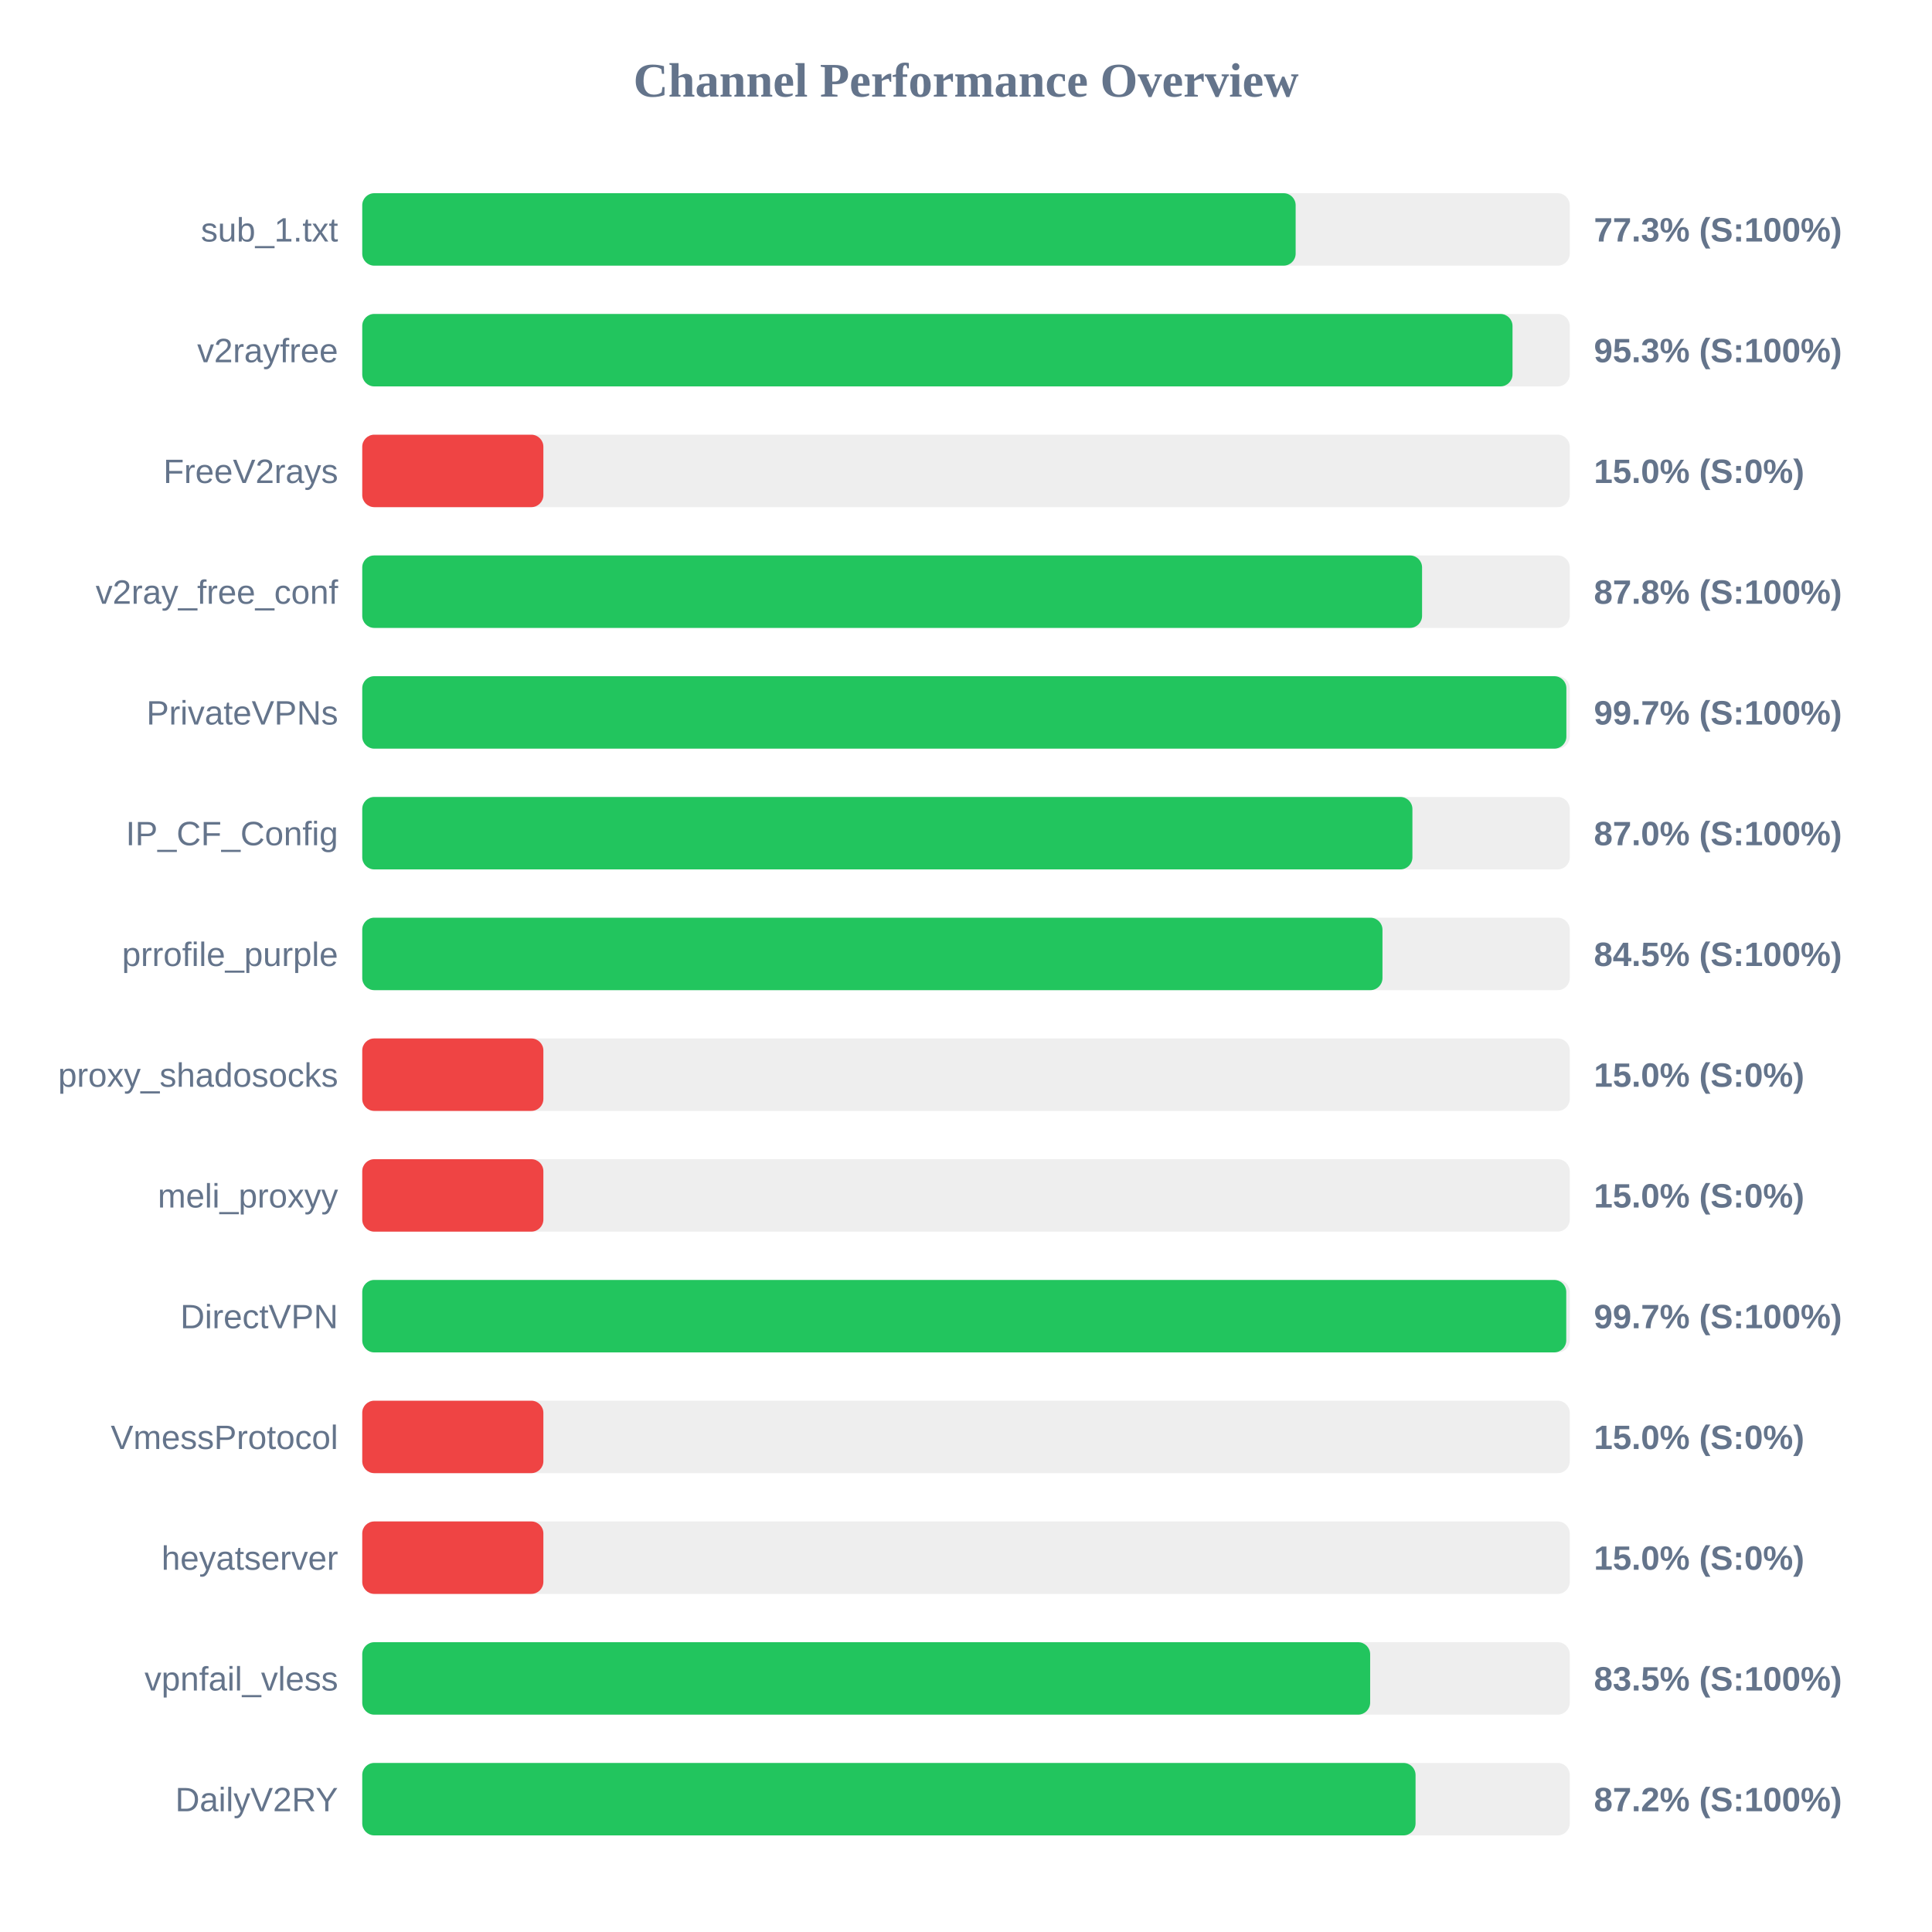
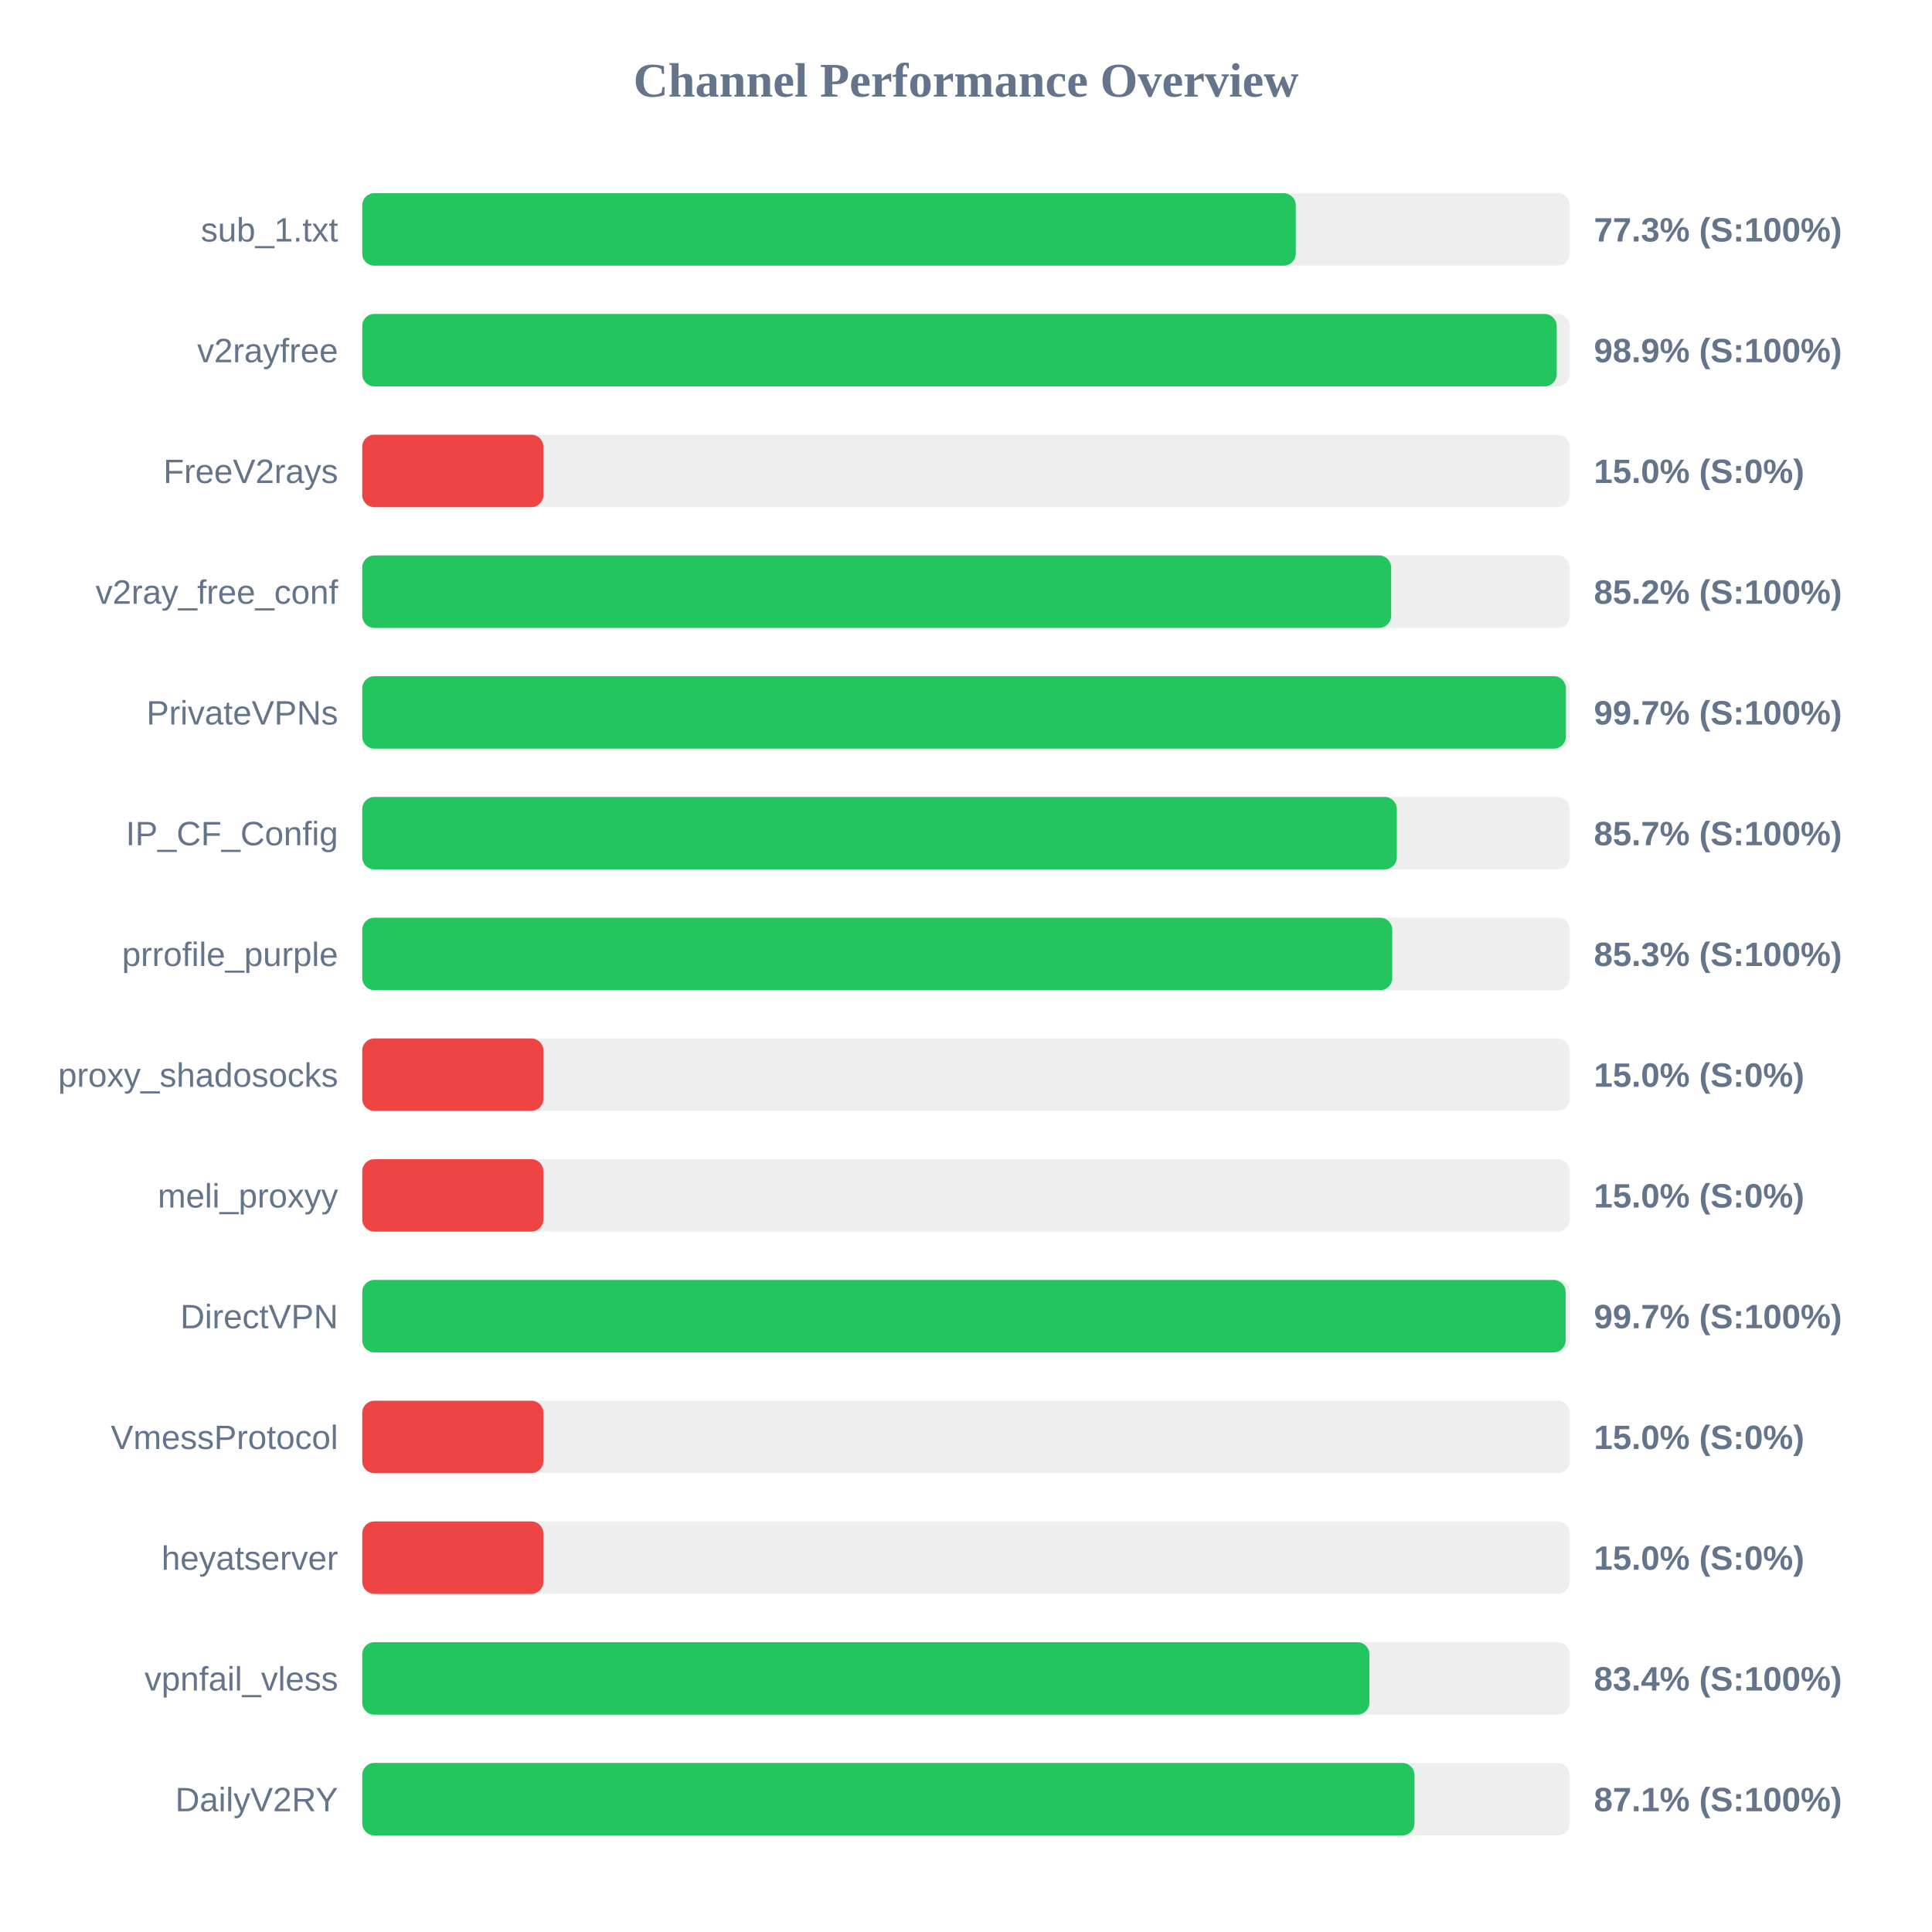
<svg xmlns="http://www.w3.org/2000/svg" width="800" height="800" version="1.1">
  <style>
        .row { font: 14px Arial; fill: #64748b; }
        .score { font: bold 14px Arial; fill: #64748b; }
    </style>
  <text x="400" y="40" text-anchor="middle" font-size="20px" font-weight="bold" fill="#64748b">Channel Performance Overview</text>
  <rect x="150" y="80" width="500" height="30" fill="#eee" rx="5" />
-   <rect x="150" y="80" width="386.5" height="30" fill="#22c55e" rx="5" />
+   <rect x="150" y="80" width="386.55" height="30" fill="#22c55e" rx="5" />
  <text x="140" y="100" text-anchor="end" class="row">sub_1.txt</text>
  <text x="660" y="100" text-anchor="start" class="score">77.3% (S:100%)</text>
  <rect x="150" y="130" width="500" height="30" fill="#eee" rx="5" />
-   <rect x="150" y="130" width="476.3" height="30" fill="#22c55e" rx="5" />
+   <rect x="150" y="130" width="494.6" height="30" fill="#22c55e" rx="5" />
  <text x="140" y="150" text-anchor="end" class="row">v2rayfree</text>
-   <text x="660" y="150" text-anchor="start" class="score">95.3% (S:100%)</text>
+   <text x="660" y="150" text-anchor="start" class="score">98.9% (S:100%)</text>
  <rect x="150" y="180" width="500" height="30" fill="#eee" rx="5" />
  <rect x="150" y="180" width="75.0" height="30" fill="#ef4444" rx="5" />
  <text x="140" y="200" text-anchor="end" class="row">FreeV2rays</text>
  <text x="660" y="200" text-anchor="start" class="score">15.0% (S:0%)</text>
  <rect x="150" y="230" width="500" height="30" fill="#eee" rx="5" />
-   <rect x="150" y="230" width="438.85" height="30" fill="#22c55e" rx="5" />
+   <rect x="150" y="230" width="426.05" height="30" fill="#22c55e" rx="5" />
  <text x="140" y="250" text-anchor="end" class="row">v2ray_free_conf</text>
-   <text x="660" y="250" text-anchor="start" class="score">87.8% (S:100%)</text>
+   <text x="660" y="250" text-anchor="start" class="score">85.2% (S:100%)</text>
  <rect x="150" y="280" width="500" height="30" fill="#eee" rx="5" />
-   <rect x="150" y="280" width="498.6" height="30" fill="#22c55e" rx="5" />
+   <rect x="150" y="280" width="498.4" height="30" fill="#22c55e" rx="5" />
  <text x="140" y="300" text-anchor="end" class="row">PrivateVPNs</text>
  <text x="660" y="300" text-anchor="start" class="score">99.7% (S:100%)</text>
  <rect x="150" y="330" width="500" height="30" fill="#eee" rx="5" />
-   <rect x="150" y="330" width="434.85" height="30" fill="#22c55e" rx="5" />
+   <rect x="150" y="330" width="428.4" height="30" fill="#22c55e" rx="5" />
  <text x="140" y="350" text-anchor="end" class="row">IP_CF_Config</text>
-   <text x="660" y="350" text-anchor="start" class="score">87.0% (S:100%)</text>
+   <text x="660" y="350" text-anchor="start" class="score">85.7% (S:100%)</text>
  <rect x="150" y="380" width="500" height="30" fill="#eee" rx="5" />
-   <rect x="150" y="380" width="422.45" height="30" fill="#22c55e" rx="5" />
+   <rect x="150" y="380" width="426.5" height="30" fill="#22c55e" rx="5" />
  <text x="140" y="400" text-anchor="end" class="row">prrofile_purple</text>
-   <text x="660" y="400" text-anchor="start" class="score">84.5% (S:100%)</text>
+   <text x="660" y="400" text-anchor="start" class="score">85.3% (S:100%)</text>
  <rect x="150" y="430" width="500" height="30" fill="#eee" rx="5" />
  <rect x="150" y="430" width="75.0" height="30" fill="#ef4444" rx="5" />
  <text x="140" y="450" text-anchor="end" class="row">proxy_shadosocks</text>
  <text x="660" y="450" text-anchor="start" class="score">15.0% (S:0%)</text>
  <rect x="150" y="480" width="500" height="30" fill="#eee" rx="5" />
  <rect x="150" y="480" width="75.0" height="30" fill="#ef4444" rx="5" />
  <text x="140" y="500" text-anchor="end" class="row">meli_proxyy</text>
  <text x="660" y="500" text-anchor="start" class="score">15.0% (S:0%)</text>
  <rect x="150" y="530" width="500" height="30" fill="#eee" rx="5" />
-   <rect x="150" y="530" width="498.55" height="30" fill="#22c55e" rx="5" />
+   <rect x="150" y="530" width="498.3" height="30" fill="#22c55e" rx="5" />
  <text x="140" y="550" text-anchor="end" class="row">DirectVPN</text>
  <text x="660" y="550" text-anchor="start" class="score">99.7% (S:100%)</text>
  <rect x="150" y="580" width="500" height="30" fill="#eee" rx="5" />
  <rect x="150" y="580" width="75.0" height="30" fill="#ef4444" rx="5" />
  <text x="140" y="600" text-anchor="end" class="row">VmessProtocol</text>
  <text x="660" y="600" text-anchor="start" class="score">15.0% (S:0%)</text>
  <rect x="150" y="630" width="500" height="30" fill="#eee" rx="5" />
  <rect x="150" y="630" width="75.0" height="30" fill="#ef4444" rx="5" />
  <text x="140" y="650" text-anchor="end" class="row">heyatserver</text>
  <text x="660" y="650" text-anchor="start" class="score">15.0% (S:0%)</text>
  <rect x="150" y="680" width="500" height="30" fill="#eee" rx="5" />
-   <rect x="150" y="680" width="417.35" height="30" fill="#22c55e" rx="5" />
+   <rect x="150" y="680" width="417.05" height="30" fill="#22c55e" rx="5" />
  <text x="140" y="700" text-anchor="end" class="row">vpnfail_vless</text>
-   <text x="660" y="700" text-anchor="start" class="score">83.5% (S:100%)</text>
+   <text x="660" y="700" text-anchor="start" class="score">83.4% (S:100%)</text>
  <rect x="150" y="730" width="500" height="30" fill="#eee" rx="5" />
-   <rect x="150" y="730" width="436.15" height="30" fill="#22c55e" rx="5" />
+   <rect x="150" y="730" width="435.7" height="30" fill="#22c55e" rx="5" />
  <text x="140" y="750" text-anchor="end" class="row">DailyV2RY</text>
-   <text x="660" y="750" text-anchor="start" class="score">87.2% (S:100%)</text>
+   <text x="660" y="750" text-anchor="start" class="score">87.1% (S:100%)</text>
</svg>
